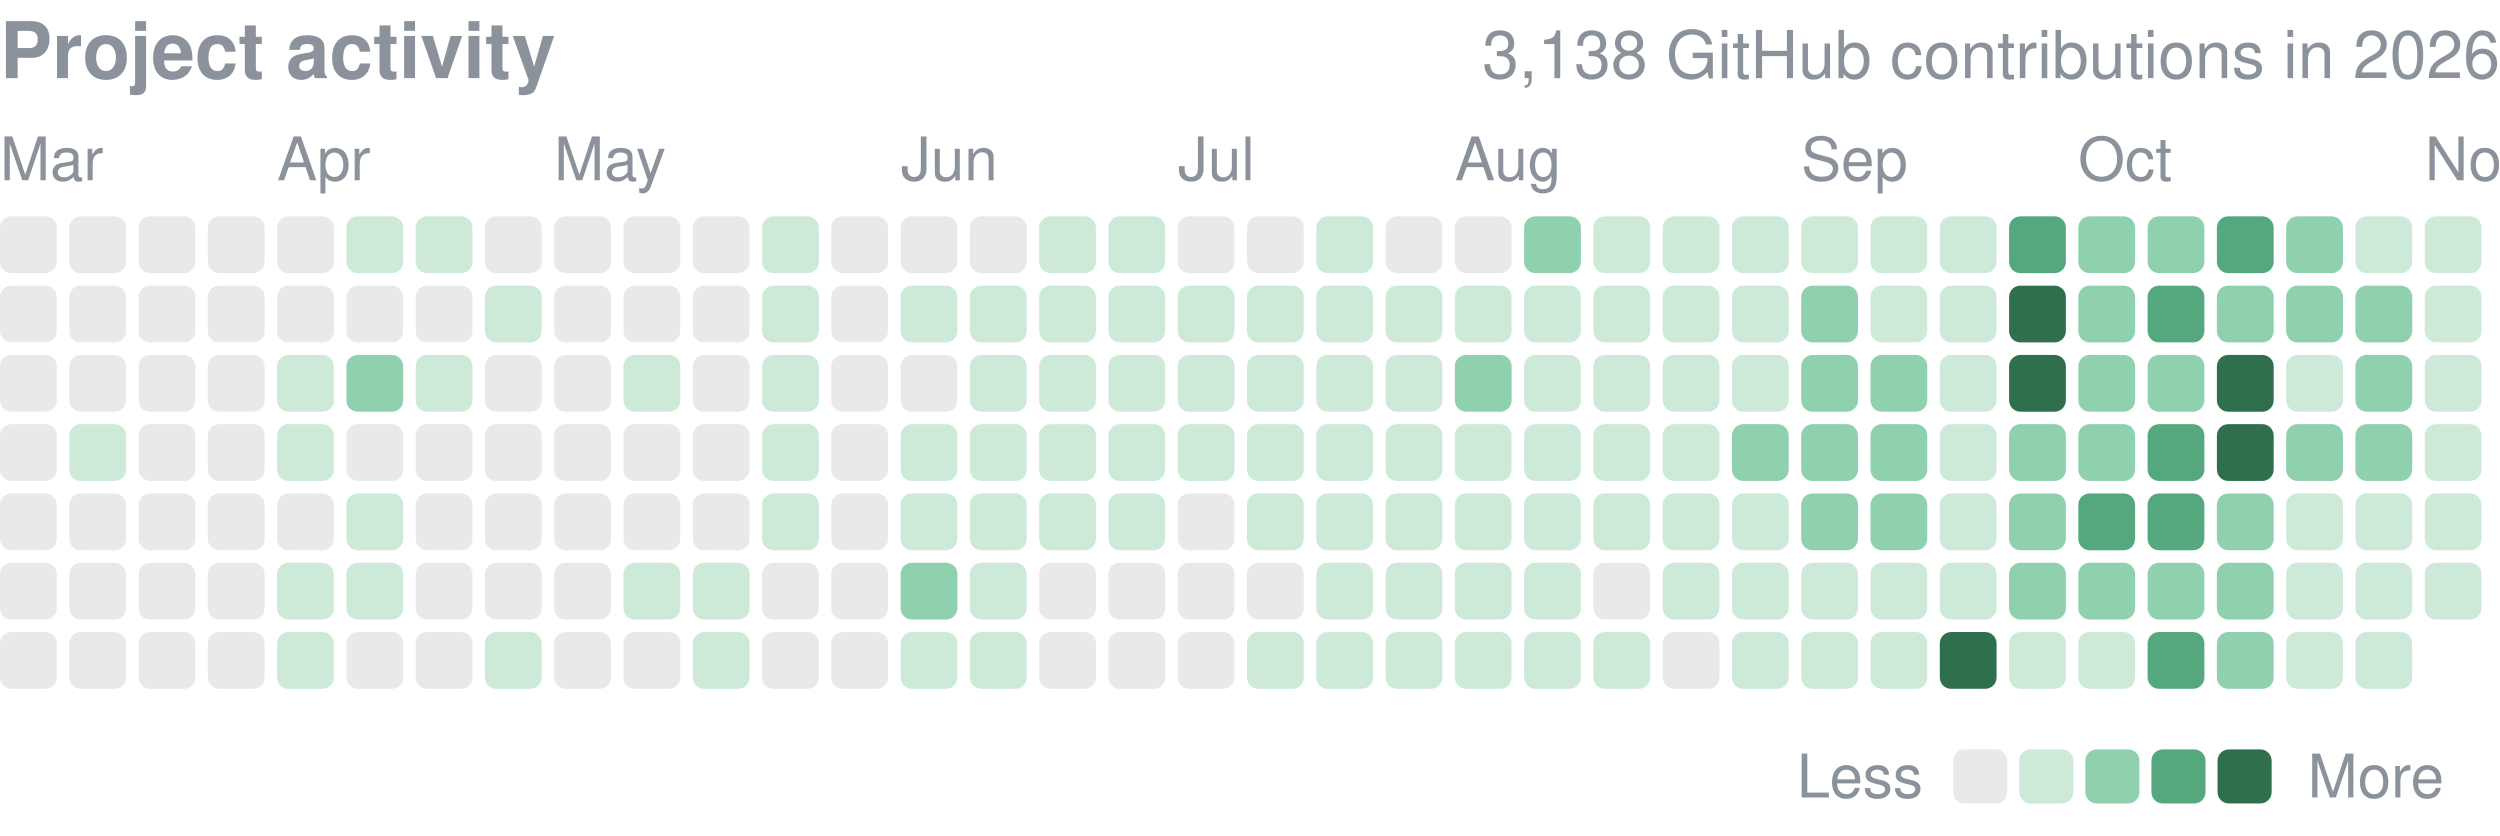
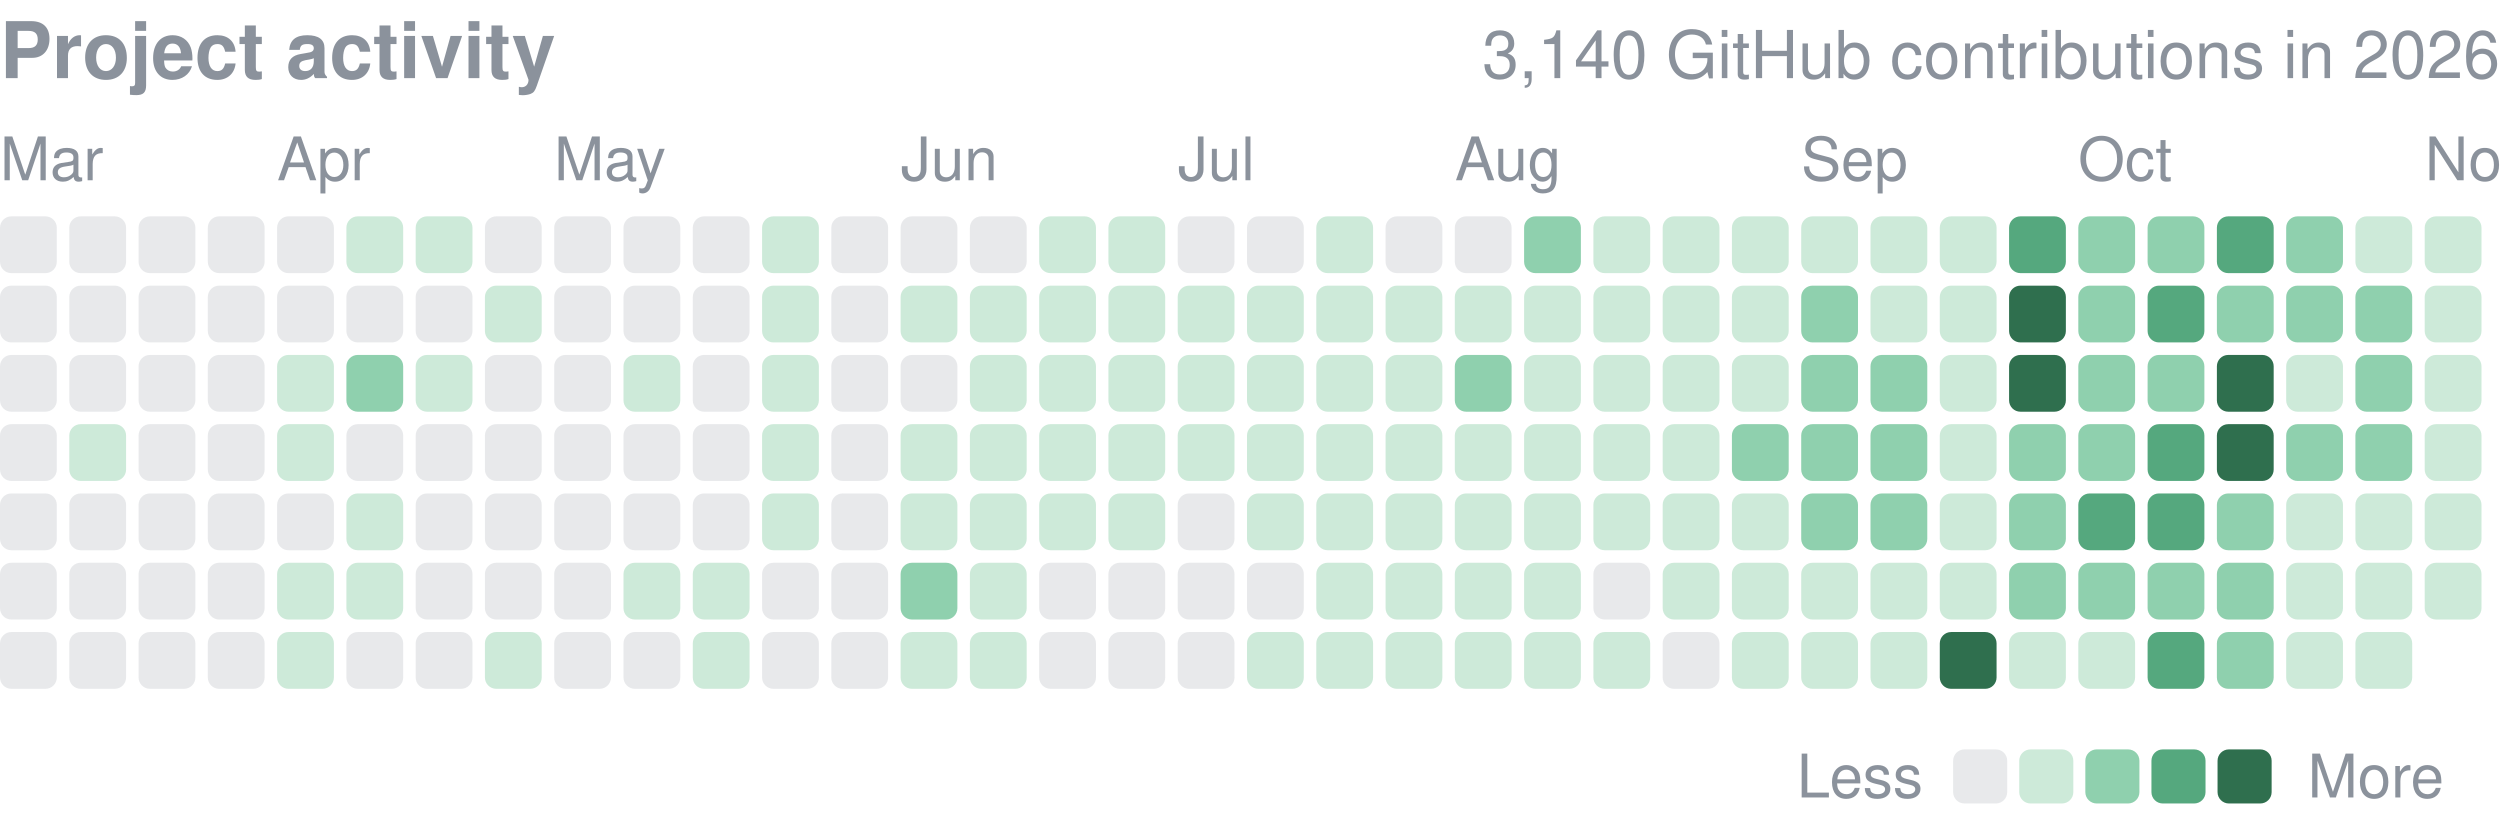
<svg xmlns="http://www.w3.org/2000/svg" width="416" height="139" viewBox="0 0 416 139" role="img" aria-label="yjinyoo GitHub contributions per day in 2026">
  <style>text{font-family:-apple-system,BlinkMacSystemFont,"Segoe UI",Helvetica,Arial,sans-serif}</style>
  <text x="0" y="13" font-size="13" font-weight="600" fill="#8b929c">Project activity</text>
-   <text x="416" y="13" font-size="11" fill="#8b929c" text-anchor="end">3,138 GitHub contributions in 2026</text>
+   <text x="416" y="13" font-size="11" fill="#8b929c" text-anchor="end">3,140 GitHub contributions in 2026</text>
  <text x="0.0" y="30" font-size="10" fill="#8b929c">Mar</text>
  <text x="46.1" y="30" font-size="10" fill="#8b929c">Apr</text>
  <text x="92.2" y="30" font-size="10" fill="#8b929c">May</text>
  <text x="149.9" y="30" font-size="10" fill="#8b929c">Jun</text>
  <text x="196.0" y="30" font-size="10" fill="#8b929c">Jul</text>
  <text x="242.1" y="30" font-size="10" fill="#8b929c">Aug</text>
  <text x="299.7" y="30" font-size="10" fill="#8b929c">Sep</text>
  <text x="345.8" y="30" font-size="10" fill="#8b929c">Oct</text>
  <text x="403.5" y="30" font-size="10" fill="#8b929c">Nov</text>
  <rect x="0.00" y="36.00" width="9.45" height="9.45" rx="1.89" fill="#8b929c" opacity="0.2" />
  <rect x="0.00" y="47.53" width="9.45" height="9.45" rx="1.89" fill="#8b929c" opacity="0.2" />
  <rect x="0.00" y="59.06" width="9.45" height="9.45" rx="1.89" fill="#8b929c" opacity="0.2" />
  <rect x="0.00" y="70.58" width="9.45" height="9.45" rx="1.89" fill="#8b929c" opacity="0.2" />
  <rect x="0.00" y="82.11" width="9.45" height="9.45" rx="1.89" fill="#8b929c" opacity="0.2" />
  <rect x="0.00" y="93.64" width="9.45" height="9.45" rx="1.89" fill="#8b929c" opacity="0.2" />
  <rect x="0.00" y="105.17" width="9.45" height="9.45" rx="1.89" fill="#8b929c" opacity="0.2" />
  <rect x="11.53" y="36.00" width="9.45" height="9.45" rx="1.89" fill="#8b929c" opacity="0.2" />
  <rect x="11.53" y="47.53" width="9.45" height="9.45" rx="1.89" fill="#8b929c" opacity="0.2" />
  <rect x="11.53" y="59.06" width="9.45" height="9.45" rx="1.89" fill="#8b929c" opacity="0.2" />
  <rect x="11.53" y="70.58" width="9.45" height="9.45" rx="1.89" fill="#cdead9" />
  <rect x="11.53" y="82.11" width="9.45" height="9.45" rx="1.89" fill="#8b929c" opacity="0.2" />
  <rect x="11.53" y="93.64" width="9.45" height="9.45" rx="1.89" fill="#8b929c" opacity="0.2" />
  <rect x="11.53" y="105.17" width="9.45" height="9.45" rx="1.89" fill="#8b929c" opacity="0.2" />
  <rect x="23.06" y="36.00" width="9.45" height="9.45" rx="1.89" fill="#8b929c" opacity="0.2" />
  <rect x="23.06" y="47.53" width="9.45" height="9.45" rx="1.89" fill="#8b929c" opacity="0.2" />
  <rect x="23.06" y="59.06" width="9.45" height="9.45" rx="1.89" fill="#8b929c" opacity="0.2" />
  <rect x="23.06" y="70.58" width="9.45" height="9.45" rx="1.89" fill="#8b929c" opacity="0.2" />
  <rect x="23.06" y="82.11" width="9.45" height="9.45" rx="1.89" fill="#8b929c" opacity="0.2" />
  <rect x="23.06" y="93.64" width="9.45" height="9.45" rx="1.89" fill="#8b929c" opacity="0.2" />
  <rect x="23.06" y="105.17" width="9.45" height="9.45" rx="1.89" fill="#8b929c" opacity="0.2" />
  <rect x="34.58" y="36.00" width="9.45" height="9.45" rx="1.89" fill="#8b929c" opacity="0.2" />
  <rect x="34.58" y="47.53" width="9.45" height="9.45" rx="1.89" fill="#8b929c" opacity="0.2" />
  <rect x="34.58" y="59.06" width="9.45" height="9.45" rx="1.89" fill="#8b929c" opacity="0.2" />
  <rect x="34.58" y="70.58" width="9.45" height="9.45" rx="1.89" fill="#8b929c" opacity="0.2" />
  <rect x="34.58" y="82.11" width="9.45" height="9.45" rx="1.89" fill="#8b929c" opacity="0.2" />
  <rect x="34.58" y="93.64" width="9.45" height="9.45" rx="1.89" fill="#8b929c" opacity="0.2" />
  <rect x="34.58" y="105.17" width="9.45" height="9.45" rx="1.89" fill="#8b929c" opacity="0.2" />
  <rect x="46.11" y="36.00" width="9.45" height="9.45" rx="1.89" fill="#8b929c" opacity="0.2" />
  <rect x="46.11" y="47.53" width="9.45" height="9.45" rx="1.89" fill="#8b929c" opacity="0.2" />
  <rect x="46.11" y="59.06" width="9.45" height="9.45" rx="1.89" fill="#cdead9" />
  <rect x="46.11" y="70.58" width="9.45" height="9.45" rx="1.89" fill="#cdead9" />
  <rect x="46.11" y="82.11" width="9.45" height="9.45" rx="1.89" fill="#8b929c" opacity="0.2" />
  <rect x="46.11" y="93.64" width="9.45" height="9.45" rx="1.89" fill="#cdead9" />
  <rect x="46.11" y="105.17" width="9.45" height="9.45" rx="1.89" fill="#cdead9" />
  <rect x="57.64" y="36.00" width="9.45" height="9.45" rx="1.89" fill="#cdead9" />
  <rect x="57.64" y="47.53" width="9.45" height="9.45" rx="1.89" fill="#8b929c" opacity="0.2" />
  <rect x="57.64" y="59.06" width="9.45" height="9.45" rx="1.89" fill="#8fd0ae" />
  <rect x="57.64" y="70.58" width="9.45" height="9.45" rx="1.89" fill="#8b929c" opacity="0.2" />
  <rect x="57.64" y="82.11" width="9.45" height="9.45" rx="1.89" fill="#cdead9" />
  <rect x="57.64" y="93.64" width="9.45" height="9.45" rx="1.89" fill="#cdead9" />
  <rect x="57.64" y="105.17" width="9.45" height="9.45" rx="1.89" fill="#8b929c" opacity="0.2" />
  <rect x="69.17" y="36.00" width="9.45" height="9.45" rx="1.89" fill="#cdead9" />
  <rect x="69.17" y="47.53" width="9.45" height="9.45" rx="1.89" fill="#8b929c" opacity="0.2" />
  <rect x="69.17" y="59.06" width="9.45" height="9.45" rx="1.89" fill="#cdead9" />
  <rect x="69.17" y="70.58" width="9.45" height="9.45" rx="1.89" fill="#8b929c" opacity="0.2" />
  <rect x="69.17" y="82.11" width="9.45" height="9.45" rx="1.89" fill="#8b929c" opacity="0.2" />
  <rect x="69.17" y="93.64" width="9.45" height="9.45" rx="1.89" fill="#8b929c" opacity="0.2" />
  <rect x="69.17" y="105.17" width="9.45" height="9.45" rx="1.89" fill="#8b929c" opacity="0.2" />
  <rect x="80.69" y="36.00" width="9.45" height="9.45" rx="1.89" fill="#8b929c" opacity="0.2" />
  <rect x="80.69" y="47.53" width="9.45" height="9.45" rx="1.89" fill="#cdead9" />
  <rect x="80.69" y="59.06" width="9.45" height="9.45" rx="1.89" fill="#8b929c" opacity="0.2" />
  <rect x="80.69" y="70.58" width="9.45" height="9.45" rx="1.89" fill="#8b929c" opacity="0.2" />
  <rect x="80.69" y="82.11" width="9.45" height="9.45" rx="1.89" fill="#8b929c" opacity="0.2" />
  <rect x="80.69" y="93.64" width="9.45" height="9.45" rx="1.89" fill="#8b929c" opacity="0.2" />
  <rect x="80.69" y="105.17" width="9.45" height="9.45" rx="1.89" fill="#cdead9" />
  <rect x="92.22" y="36.00" width="9.45" height="9.45" rx="1.89" fill="#8b929c" opacity="0.2" />
  <rect x="92.22" y="47.53" width="9.45" height="9.45" rx="1.89" fill="#8b929c" opacity="0.2" />
  <rect x="92.22" y="59.06" width="9.45" height="9.45" rx="1.89" fill="#8b929c" opacity="0.2" />
  <rect x="92.22" y="70.58" width="9.45" height="9.45" rx="1.89" fill="#8b929c" opacity="0.2" />
  <rect x="92.22" y="82.11" width="9.45" height="9.45" rx="1.89" fill="#8b929c" opacity="0.2" />
  <rect x="92.22" y="93.64" width="9.45" height="9.45" rx="1.89" fill="#8b929c" opacity="0.2" />
  <rect x="92.22" y="105.17" width="9.45" height="9.45" rx="1.89" fill="#8b929c" opacity="0.2" />
  <rect x="103.75" y="36.00" width="9.45" height="9.45" rx="1.89" fill="#8b929c" opacity="0.2" />
  <rect x="103.75" y="47.53" width="9.45" height="9.45" rx="1.89" fill="#8b929c" opacity="0.2" />
  <rect x="103.75" y="59.06" width="9.45" height="9.45" rx="1.89" fill="#cdead9" />
  <rect x="103.75" y="70.58" width="9.45" height="9.45" rx="1.89" fill="#8b929c" opacity="0.2" />
  <rect x="103.75" y="82.11" width="9.45" height="9.45" rx="1.89" fill="#8b929c" opacity="0.2" />
  <rect x="103.75" y="93.64" width="9.45" height="9.45" rx="1.89" fill="#cdead9" />
  <rect x="103.75" y="105.17" width="9.45" height="9.45" rx="1.89" fill="#8b929c" opacity="0.2" />
  <rect x="115.28" y="36.00" width="9.45" height="9.45" rx="1.89" fill="#8b929c" opacity="0.2" />
  <rect x="115.28" y="47.53" width="9.45" height="9.45" rx="1.89" fill="#8b929c" opacity="0.2" />
  <rect x="115.28" y="59.06" width="9.45" height="9.45" rx="1.89" fill="#8b929c" opacity="0.2" />
  <rect x="115.28" y="70.58" width="9.45" height="9.45" rx="1.89" fill="#8b929c" opacity="0.2" />
  <rect x="115.28" y="82.11" width="9.45" height="9.45" rx="1.89" fill="#8b929c" opacity="0.2" />
  <rect x="115.28" y="93.64" width="9.45" height="9.45" rx="1.89" fill="#cdead9" />
  <rect x="115.28" y="105.17" width="9.45" height="9.45" rx="1.89" fill="#cdead9" />
  <rect x="126.81" y="36.00" width="9.45" height="9.45" rx="1.89" fill="#cdead9" />
  <rect x="126.81" y="47.53" width="9.45" height="9.45" rx="1.89" fill="#cdead9" />
  <rect x="126.81" y="59.06" width="9.45" height="9.45" rx="1.89" fill="#cdead9" />
  <rect x="126.81" y="70.58" width="9.45" height="9.45" rx="1.89" fill="#cdead9" />
  <rect x="126.81" y="82.11" width="9.45" height="9.45" rx="1.89" fill="#cdead9" />
  <rect x="126.81" y="93.64" width="9.45" height="9.45" rx="1.89" fill="#8b929c" opacity="0.2" />
  <rect x="126.81" y="105.17" width="9.45" height="9.45" rx="1.89" fill="#8b929c" opacity="0.2" />
  <rect x="138.33" y="36.00" width="9.45" height="9.45" rx="1.89" fill="#8b929c" opacity="0.2" />
  <rect x="138.33" y="47.53" width="9.45" height="9.45" rx="1.89" fill="#8b929c" opacity="0.2" />
  <rect x="138.33" y="59.06" width="9.45" height="9.45" rx="1.89" fill="#8b929c" opacity="0.2" />
  <rect x="138.33" y="70.58" width="9.45" height="9.45" rx="1.89" fill="#8b929c" opacity="0.2" />
  <rect x="138.33" y="82.11" width="9.45" height="9.45" rx="1.89" fill="#8b929c" opacity="0.2" />
  <rect x="138.33" y="93.64" width="9.45" height="9.45" rx="1.89" fill="#8b929c" opacity="0.2" />
  <rect x="138.33" y="105.17" width="9.45" height="9.45" rx="1.89" fill="#8b929c" opacity="0.2" />
  <rect x="149.86" y="36.00" width="9.45" height="9.45" rx="1.89" fill="#8b929c" opacity="0.2" />
  <rect x="149.86" y="47.53" width="9.45" height="9.45" rx="1.89" fill="#cdead9" />
  <rect x="149.86" y="59.06" width="9.45" height="9.45" rx="1.89" fill="#8b929c" opacity="0.2" />
  <rect x="149.86" y="70.58" width="9.45" height="9.45" rx="1.89" fill="#cdead9" />
  <rect x="149.86" y="82.11" width="9.45" height="9.45" rx="1.89" fill="#cdead9" />
  <rect x="149.86" y="93.64" width="9.45" height="9.45" rx="1.89" fill="#8fd0ae" />
  <rect x="149.86" y="105.17" width="9.45" height="9.45" rx="1.89" fill="#cdead9" />
  <rect x="161.39" y="36.00" width="9.45" height="9.45" rx="1.89" fill="#8b929c" opacity="0.2" />
  <rect x="161.39" y="47.53" width="9.45" height="9.45" rx="1.89" fill="#cdead9" />
  <rect x="161.39" y="59.06" width="9.45" height="9.45" rx="1.89" fill="#cdead9" />
  <rect x="161.39" y="70.58" width="9.45" height="9.45" rx="1.89" fill="#cdead9" />
  <rect x="161.39" y="82.11" width="9.45" height="9.45" rx="1.89" fill="#cdead9" />
  <rect x="161.39" y="93.64" width="9.45" height="9.45" rx="1.89" fill="#cdead9" />
  <rect x="161.39" y="105.17" width="9.45" height="9.45" rx="1.89" fill="#cdead9" />
  <rect x="172.92" y="36.00" width="9.45" height="9.45" rx="1.89" fill="#cdead9" />
  <rect x="172.92" y="47.53" width="9.45" height="9.45" rx="1.89" fill="#cdead9" />
  <rect x="172.92" y="59.06" width="9.45" height="9.45" rx="1.89" fill="#cdead9" />
  <rect x="172.92" y="70.58" width="9.45" height="9.45" rx="1.89" fill="#cdead9" />
  <rect x="172.92" y="82.11" width="9.45" height="9.45" rx="1.89" fill="#cdead9" />
  <rect x="172.92" y="93.64" width="9.45" height="9.45" rx="1.89" fill="#8b929c" opacity="0.2" />
  <rect x="172.92" y="105.17" width="9.45" height="9.45" rx="1.89" fill="#8b929c" opacity="0.2" />
  <rect x="184.44" y="36.00" width="9.45" height="9.45" rx="1.89" fill="#cdead9" />
  <rect x="184.44" y="47.53" width="9.45" height="9.45" rx="1.89" fill="#cdead9" />
  <rect x="184.44" y="59.06" width="9.45" height="9.45" rx="1.89" fill="#cdead9" />
  <rect x="184.44" y="70.58" width="9.45" height="9.45" rx="1.89" fill="#cdead9" />
  <rect x="184.44" y="82.11" width="9.45" height="9.45" rx="1.89" fill="#cdead9" />
  <rect x="184.44" y="93.64" width="9.45" height="9.45" rx="1.89" fill="#8b929c" opacity="0.2" />
  <rect x="184.44" y="105.17" width="9.45" height="9.45" rx="1.89" fill="#8b929c" opacity="0.2" />
  <rect x="195.97" y="36.00" width="9.45" height="9.45" rx="1.89" fill="#8b929c" opacity="0.2" />
  <rect x="195.97" y="47.53" width="9.45" height="9.45" rx="1.89" fill="#cdead9" />
  <rect x="195.97" y="59.06" width="9.45" height="9.45" rx="1.89" fill="#cdead9" />
  <rect x="195.97" y="70.58" width="9.45" height="9.45" rx="1.89" fill="#cdead9" />
  <rect x="195.97" y="82.11" width="9.45" height="9.45" rx="1.89" fill="#8b929c" opacity="0.2" />
  <rect x="195.97" y="93.64" width="9.45" height="9.45" rx="1.89" fill="#8b929c" opacity="0.2" />
  <rect x="195.97" y="105.17" width="9.45" height="9.45" rx="1.89" fill="#8b929c" opacity="0.2" />
  <rect x="207.50" y="36.00" width="9.45" height="9.45" rx="1.89" fill="#8b929c" opacity="0.2" />
  <rect x="207.50" y="47.53" width="9.45" height="9.45" rx="1.89" fill="#cdead9" />
  <rect x="207.50" y="59.06" width="9.45" height="9.45" rx="1.89" fill="#cdead9" />
  <rect x="207.50" y="70.58" width="9.45" height="9.45" rx="1.89" fill="#cdead9" />
  <rect x="207.50" y="82.11" width="9.45" height="9.45" rx="1.89" fill="#cdead9" />
  <rect x="207.50" y="93.64" width="9.45" height="9.45" rx="1.89" fill="#8b929c" opacity="0.2" />
  <rect x="207.50" y="105.17" width="9.45" height="9.45" rx="1.89" fill="#cdead9" />
  <rect x="219.03" y="36.00" width="9.45" height="9.45" rx="1.89" fill="#cdead9" />
  <rect x="219.03" y="47.53" width="9.45" height="9.45" rx="1.89" fill="#cdead9" />
  <rect x="219.03" y="59.06" width="9.45" height="9.45" rx="1.89" fill="#cdead9" />
  <rect x="219.03" y="70.58" width="9.45" height="9.45" rx="1.89" fill="#cdead9" />
  <rect x="219.03" y="82.11" width="9.45" height="9.45" rx="1.89" fill="#cdead9" />
  <rect x="219.03" y="93.64" width="9.45" height="9.45" rx="1.89" fill="#cdead9" />
  <rect x="219.03" y="105.17" width="9.45" height="9.45" rx="1.89" fill="#cdead9" />
  <rect x="230.56" y="36.00" width="9.45" height="9.45" rx="1.89" fill="#8b929c" opacity="0.2" />
  <rect x="230.56" y="47.53" width="9.45" height="9.45" rx="1.89" fill="#cdead9" />
  <rect x="230.56" y="59.06" width="9.45" height="9.45" rx="1.89" fill="#cdead9" />
  <rect x="230.56" y="70.58" width="9.45" height="9.45" rx="1.89" fill="#cdead9" />
  <rect x="230.56" y="82.11" width="9.45" height="9.45" rx="1.89" fill="#cdead9" />
  <rect x="230.56" y="93.64" width="9.45" height="9.45" rx="1.89" fill="#cdead9" />
  <rect x="230.56" y="105.17" width="9.45" height="9.45" rx="1.89" fill="#cdead9" />
  <rect x="242.08" y="36.00" width="9.45" height="9.45" rx="1.89" fill="#8b929c" opacity="0.2" />
  <rect x="242.08" y="47.53" width="9.45" height="9.45" rx="1.89" fill="#cdead9" />
  <rect x="242.08" y="59.06" width="9.45" height="9.45" rx="1.89" fill="#8fd0ae" />
  <rect x="242.08" y="70.58" width="9.45" height="9.45" rx="1.89" fill="#cdead9" />
  <rect x="242.08" y="82.11" width="9.45" height="9.45" rx="1.89" fill="#cdead9" />
  <rect x="242.08" y="93.64" width="9.45" height="9.45" rx="1.89" fill="#cdead9" />
  <rect x="242.08" y="105.17" width="9.45" height="9.45" rx="1.89" fill="#cdead9" />
  <rect x="253.61" y="36.00" width="9.45" height="9.45" rx="1.89" fill="#8fd0ae" />
  <rect x="253.61" y="47.53" width="9.45" height="9.45" rx="1.89" fill="#cdead9" />
  <rect x="253.61" y="59.06" width="9.45" height="9.45" rx="1.89" fill="#cdead9" />
  <rect x="253.61" y="70.58" width="9.45" height="9.45" rx="1.89" fill="#cdead9" />
  <rect x="253.61" y="82.11" width="9.45" height="9.45" rx="1.89" fill="#cdead9" />
  <rect x="253.61" y="93.64" width="9.45" height="9.45" rx="1.89" fill="#cdead9" />
  <rect x="253.61" y="105.17" width="9.45" height="9.45" rx="1.89" fill="#cdead9" />
  <rect x="265.14" y="36.00" width="9.45" height="9.45" rx="1.89" fill="#cdead9" />
  <rect x="265.14" y="47.53" width="9.45" height="9.45" rx="1.89" fill="#cdead9" />
  <rect x="265.14" y="59.06" width="9.45" height="9.45" rx="1.89" fill="#cdead9" />
  <rect x="265.14" y="70.58" width="9.45" height="9.45" rx="1.89" fill="#cdead9" />
  <rect x="265.14" y="82.11" width="9.45" height="9.45" rx="1.89" fill="#cdead9" />
  <rect x="265.14" y="93.64" width="9.45" height="9.45" rx="1.89" fill="#8b929c" opacity="0.2" />
  <rect x="265.14" y="105.17" width="9.45" height="9.45" rx="1.89" fill="#cdead9" />
  <rect x="276.67" y="36.00" width="9.45" height="9.45" rx="1.89" fill="#cdead9" />
  <rect x="276.67" y="47.53" width="9.45" height="9.45" rx="1.89" fill="#cdead9" />
  <rect x="276.67" y="59.06" width="9.45" height="9.45" rx="1.89" fill="#cdead9" />
  <rect x="276.67" y="70.58" width="9.45" height="9.45" rx="1.89" fill="#cdead9" />
  <rect x="276.67" y="82.11" width="9.45" height="9.45" rx="1.89" fill="#cdead9" />
  <rect x="276.67" y="93.64" width="9.45" height="9.45" rx="1.89" fill="#cdead9" />
  <rect x="276.67" y="105.17" width="9.45" height="9.45" rx="1.89" fill="#8b929c" opacity="0.2" />
  <rect x="288.19" y="36.00" width="9.45" height="9.45" rx="1.89" fill="#cdead9" />
  <rect x="288.19" y="47.53" width="9.45" height="9.45" rx="1.89" fill="#cdead9" />
  <rect x="288.19" y="59.06" width="9.45" height="9.45" rx="1.89" fill="#cdead9" />
  <rect x="288.19" y="70.58" width="9.45" height="9.45" rx="1.89" fill="#8fd0ae" />
  <rect x="288.19" y="82.11" width="9.45" height="9.45" rx="1.89" fill="#cdead9" />
  <rect x="288.19" y="93.64" width="9.45" height="9.45" rx="1.89" fill="#cdead9" />
  <rect x="288.19" y="105.17" width="9.45" height="9.45" rx="1.89" fill="#cdead9" />
  <rect x="299.72" y="36.00" width="9.45" height="9.45" rx="1.89" fill="#cdead9" />
  <rect x="299.72" y="47.53" width="9.45" height="9.45" rx="1.89" fill="#8fd0ae" />
  <rect x="299.72" y="59.06" width="9.45" height="9.45" rx="1.89" fill="#8fd0ae" />
  <rect x="299.72" y="70.58" width="9.45" height="9.45" rx="1.89" fill="#8fd0ae" />
  <rect x="299.72" y="82.11" width="9.45" height="9.45" rx="1.89" fill="#8fd0ae" />
  <rect x="299.72" y="93.64" width="9.45" height="9.45" rx="1.89" fill="#cdead9" />
  <rect x="299.72" y="105.17" width="9.45" height="9.45" rx="1.89" fill="#cdead9" />
  <rect x="311.25" y="36.00" width="9.45" height="9.45" rx="1.89" fill="#cdead9" />
  <rect x="311.25" y="47.53" width="9.45" height="9.45" rx="1.89" fill="#cdead9" />
  <rect x="311.25" y="59.06" width="9.45" height="9.45" rx="1.89" fill="#8fd0ae" />
  <rect x="311.25" y="70.58" width="9.45" height="9.45" rx="1.89" fill="#8fd0ae" />
  <rect x="311.25" y="82.11" width="9.45" height="9.45" rx="1.89" fill="#8fd0ae" />
  <rect x="311.25" y="93.64" width="9.45" height="9.45" rx="1.89" fill="#cdead9" />
  <rect x="311.25" y="105.17" width="9.45" height="9.45" rx="1.89" fill="#cdead9" />
  <rect x="322.78" y="36.00" width="9.45" height="9.45" rx="1.89" fill="#cdead9" />
  <rect x="322.78" y="47.53" width="9.45" height="9.45" rx="1.89" fill="#cdead9" />
  <rect x="322.78" y="59.06" width="9.45" height="9.45" rx="1.89" fill="#cdead9" />
  <rect x="322.78" y="70.58" width="9.45" height="9.45" rx="1.89" fill="#cdead9" />
  <rect x="322.78" y="82.11" width="9.45" height="9.45" rx="1.89" fill="#cdead9" />
  <rect x="322.78" y="93.64" width="9.45" height="9.45" rx="1.89" fill="#cdead9" />
  <rect x="322.78" y="105.17" width="9.45" height="9.45" rx="1.89" fill="#2f6f4e" />
  <rect x="334.31" y="36.00" width="9.45" height="9.45" rx="1.89" fill="#55a87e" />
  <rect x="334.31" y="47.53" width="9.45" height="9.45" rx="1.89" fill="#2f6f4e" />
  <rect x="334.31" y="59.06" width="9.45" height="9.45" rx="1.89" fill="#2f6f4e" />
  <rect x="334.31" y="70.58" width="9.45" height="9.45" rx="1.89" fill="#8fd0ae" />
  <rect x="334.31" y="82.11" width="9.45" height="9.45" rx="1.89" fill="#8fd0ae" />
  <rect x="334.31" y="93.64" width="9.45" height="9.45" rx="1.89" fill="#8fd0ae" />
  <rect x="334.31" y="105.17" width="9.45" height="9.45" rx="1.89" fill="#cdead9" />
  <rect x="345.83" y="36.00" width="9.45" height="9.45" rx="1.89" fill="#8fd0ae" />
  <rect x="345.83" y="47.53" width="9.45" height="9.45" rx="1.89" fill="#8fd0ae" />
  <rect x="345.83" y="59.06" width="9.45" height="9.45" rx="1.89" fill="#8fd0ae" />
  <rect x="345.83" y="70.58" width="9.45" height="9.45" rx="1.89" fill="#8fd0ae" />
  <rect x="345.83" y="82.11" width="9.45" height="9.45" rx="1.89" fill="#55a87e" />
  <rect x="345.83" y="93.64" width="9.45" height="9.45" rx="1.89" fill="#8fd0ae" />
  <rect x="345.83" y="105.17" width="9.45" height="9.45" rx="1.89" fill="#cdead9" />
  <rect x="357.36" y="36.00" width="9.45" height="9.45" rx="1.89" fill="#8fd0ae" />
  <rect x="357.36" y="47.53" width="9.45" height="9.45" rx="1.89" fill="#55a87e" />
  <rect x="357.36" y="59.06" width="9.45" height="9.45" rx="1.89" fill="#8fd0ae" />
  <rect x="357.36" y="70.58" width="9.45" height="9.45" rx="1.89" fill="#55a87e" />
  <rect x="357.36" y="82.11" width="9.45" height="9.45" rx="1.89" fill="#55a87e" />
  <rect x="357.36" y="93.64" width="9.45" height="9.45" rx="1.89" fill="#8fd0ae" />
  <rect x="357.36" y="105.17" width="9.45" height="9.45" rx="1.89" fill="#55a87e" />
  <rect x="368.89" y="36.00" width="9.45" height="9.45" rx="1.89" fill="#55a87e" />
  <rect x="368.89" y="47.53" width="9.45" height="9.45" rx="1.89" fill="#8fd0ae" />
  <rect x="368.89" y="59.06" width="9.45" height="9.45" rx="1.89" fill="#2f6f4e" />
  <rect x="368.89" y="70.58" width="9.45" height="9.45" rx="1.89" fill="#2f6f4e" />
  <rect x="368.89" y="82.11" width="9.45" height="9.45" rx="1.89" fill="#8fd0ae" />
  <rect x="368.89" y="93.64" width="9.45" height="9.45" rx="1.89" fill="#8fd0ae" />
  <rect x="368.89" y="105.17" width="9.45" height="9.45" rx="1.89" fill="#8fd0ae" />
  <rect x="380.42" y="36.00" width="9.45" height="9.45" rx="1.89" fill="#8fd0ae" />
  <rect x="380.42" y="47.53" width="9.45" height="9.45" rx="1.89" fill="#8fd0ae" />
  <rect x="380.42" y="59.06" width="9.45" height="9.45" rx="1.89" fill="#cdead9" />
  <rect x="380.42" y="70.58" width="9.45" height="9.45" rx="1.89" fill="#8fd0ae" />
  <rect x="380.42" y="82.11" width="9.45" height="9.45" rx="1.89" fill="#cdead9" />
  <rect x="380.42" y="93.64" width="9.45" height="9.45" rx="1.89" fill="#cdead9" />
  <rect x="380.42" y="105.17" width="9.45" height="9.45" rx="1.89" fill="#cdead9" />
  <rect x="391.94" y="36.00" width="9.45" height="9.45" rx="1.89" fill="#cdead9" />
  <rect x="391.94" y="47.53" width="9.45" height="9.45" rx="1.89" fill="#8fd0ae" />
  <rect x="391.94" y="59.06" width="9.45" height="9.45" rx="1.89" fill="#8fd0ae" />
  <rect x="391.94" y="70.58" width="9.45" height="9.45" rx="1.89" fill="#8fd0ae" />
  <rect x="391.94" y="82.11" width="9.45" height="9.45" rx="1.89" fill="#cdead9" />
  <rect x="391.94" y="93.64" width="9.45" height="9.45" rx="1.89" fill="#cdead9" />
  <rect x="391.94" y="105.17" width="9.45" height="9.45" rx="1.89" fill="#cdead9" />
  <rect x="403.47" y="36.00" width="9.45" height="9.45" rx="1.89" fill="#cdead9" />
  <rect x="403.47" y="47.53" width="9.45" height="9.45" rx="1.89" fill="#cdead9" />
  <rect x="403.47" y="59.06" width="9.45" height="9.45" rx="1.89" fill="#cdead9" />
  <rect x="403.47" y="70.58" width="9.45" height="9.45" rx="1.89" fill="#cdead9" />
  <rect x="403.47" y="82.11" width="9.45" height="9.45" rx="1.89" fill="#cdead9" />
  <rect x="403.47" y="93.64" width="9.45" height="9.45" rx="1.89" fill="#cdead9" />
  <text x="299" y="132.7" font-size="10" fill="#8b929c">Less</text>
  <rect x="325" y="124.7" width="9" height="9" rx="1.89" fill="#8b929c" opacity="0.2" />
  <rect x="336.0" y="124.7" width="9" height="9" rx="1.89" fill="#cdead9" />
  <rect x="347.0" y="124.7" width="9" height="9" rx="1.89" fill="#8fd0ae" />
  <rect x="358.0" y="124.7" width="9" height="9" rx="1.89" fill="#55a87e" />
  <rect x="369.0" y="124.7" width="9" height="9" rx="1.89" fill="#2f6f4e" />
  <text x="384.0" y="132.7" font-size="10" fill="#8b929c">More</text>
</svg>
